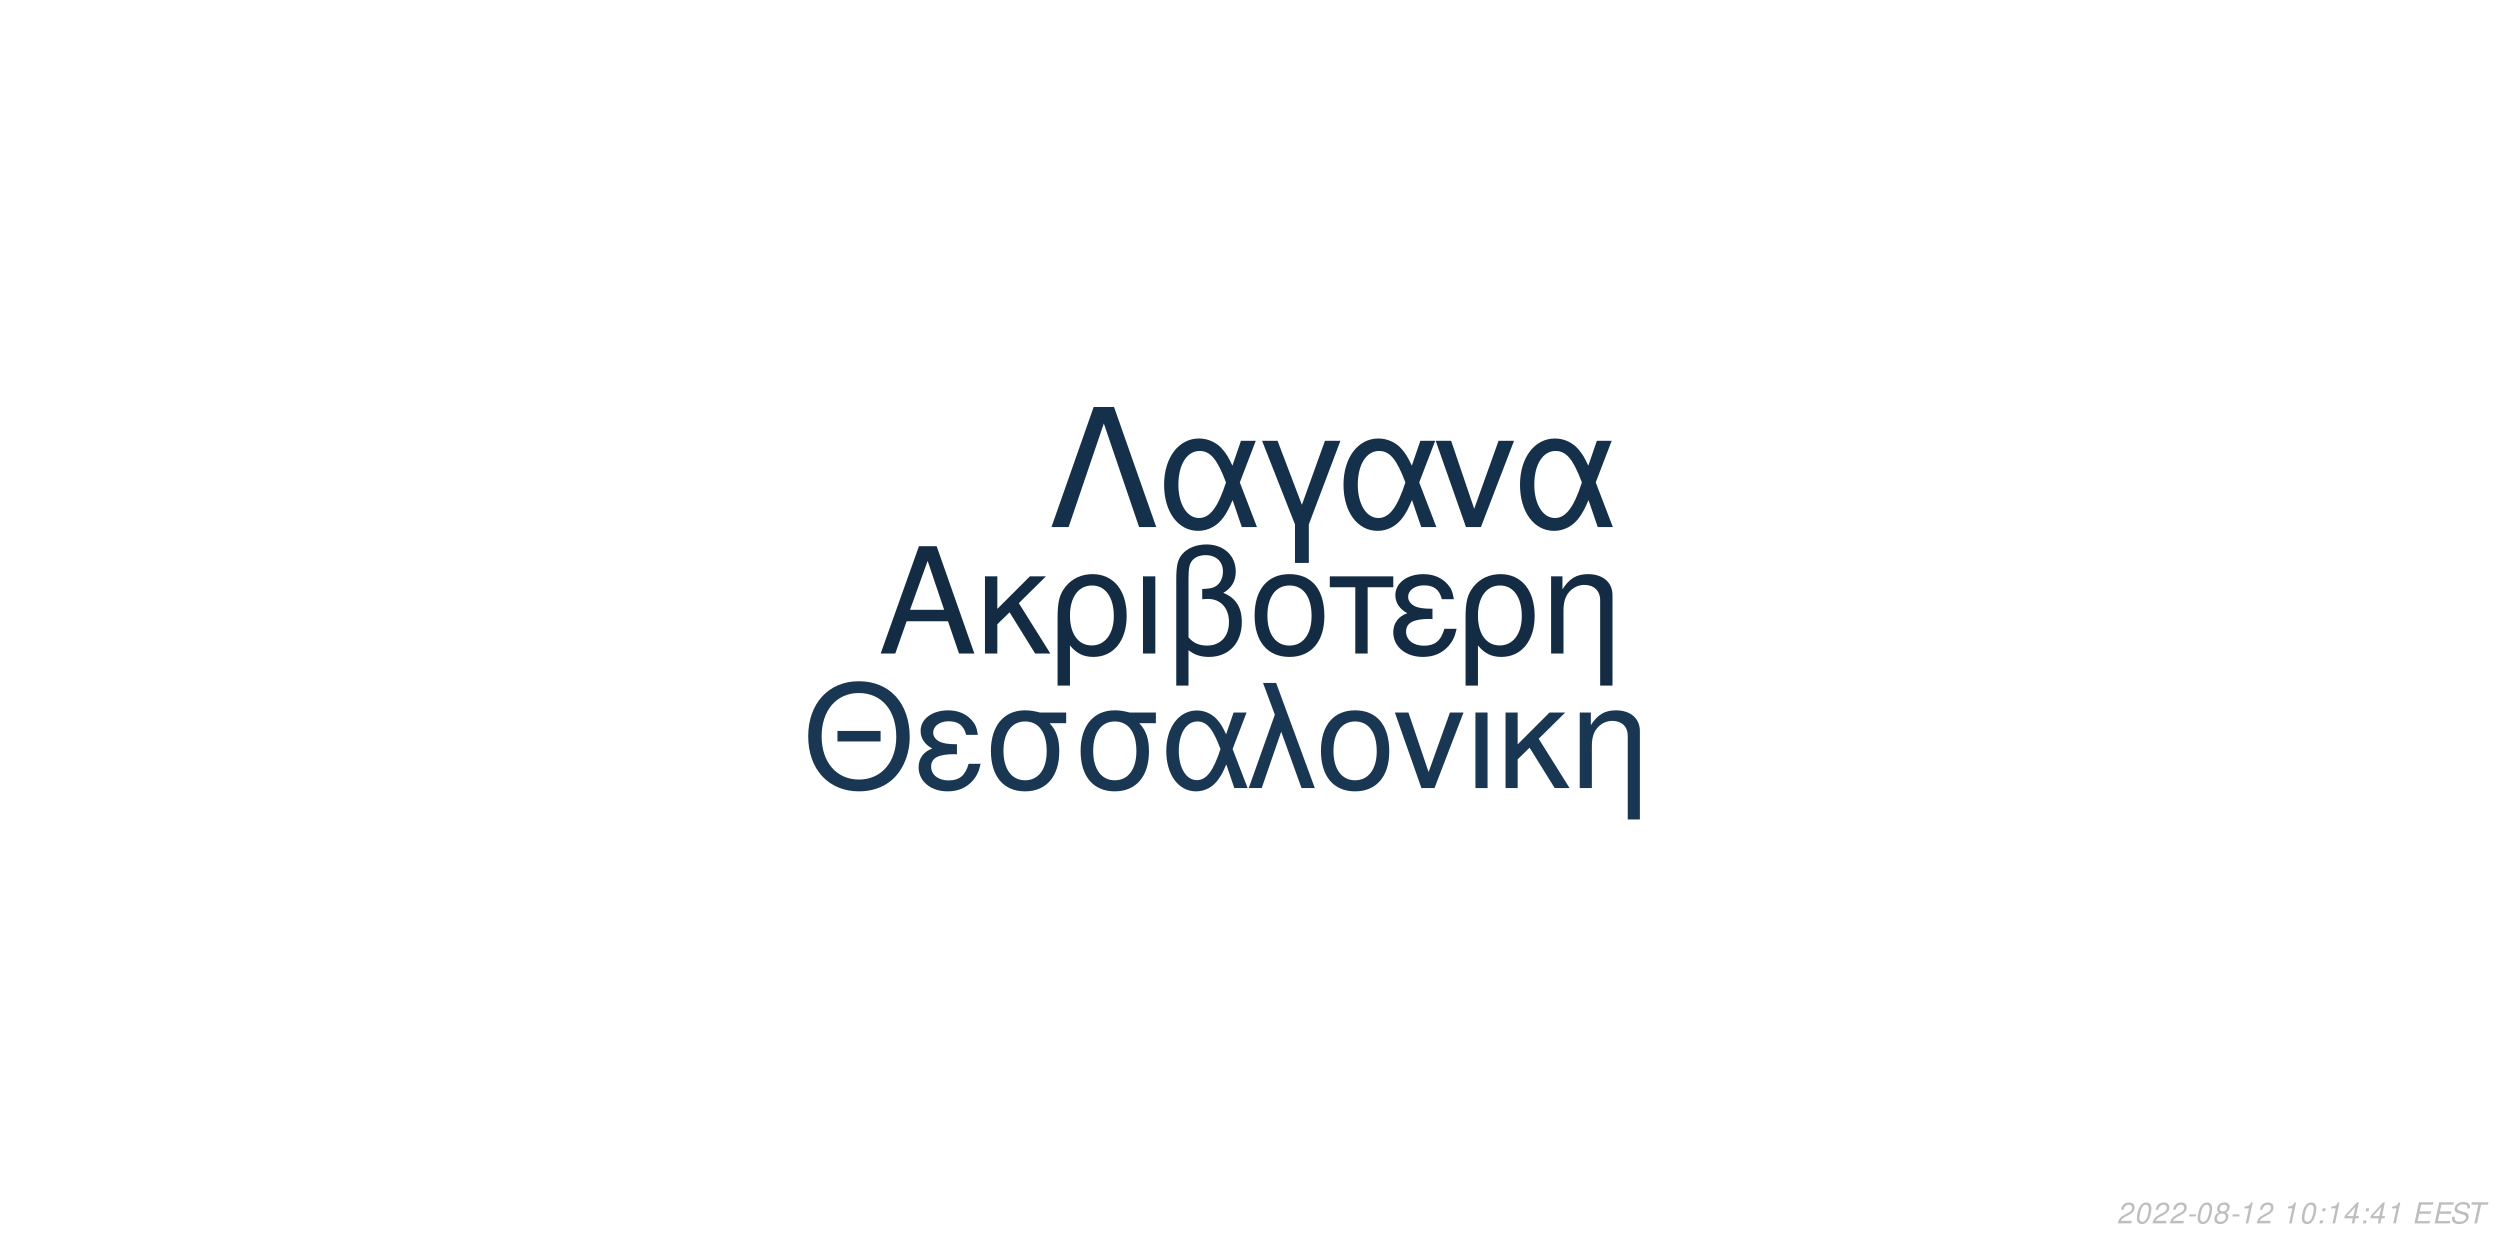
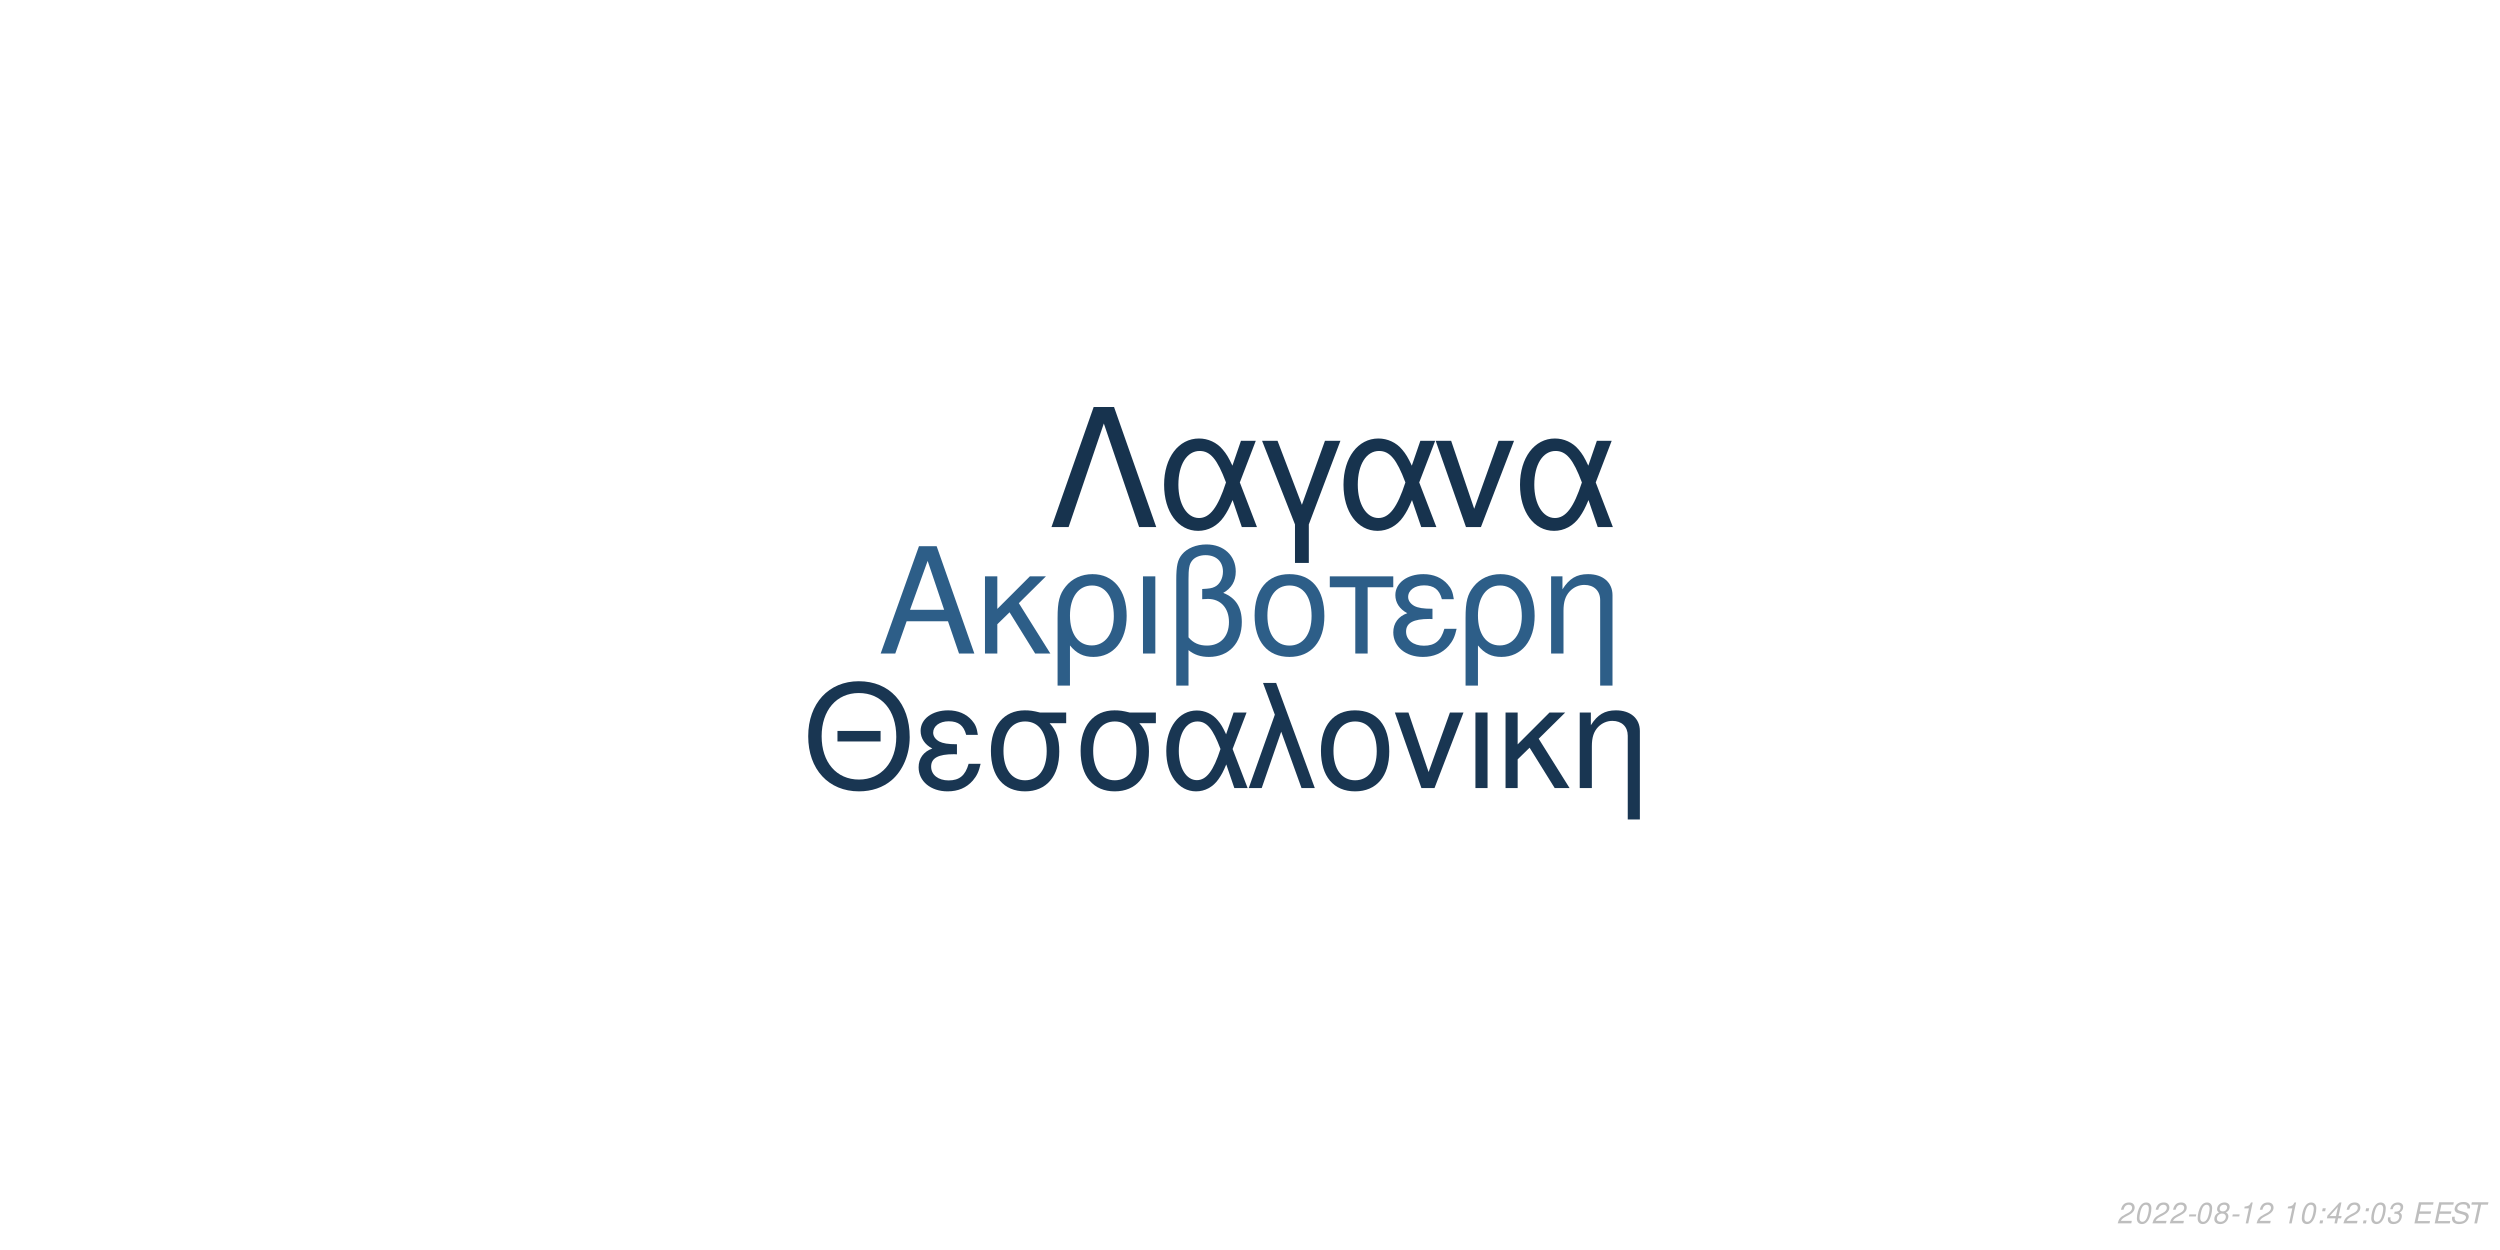
<svg xmlns="http://www.w3.org/2000/svg" xmlns:xlink="http://www.w3.org/1999/xlink" width="864pt" height="432pt" viewBox="0 0 864 432" version="1.1">
  <defs>
    <g>
      <symbol overflow="visible" id="glyph0-0">
        <path style="stroke:none;" d="" />
      </symbol>
      <symbol overflow="visible" id="glyph0-1">
        <path style="stroke:none;" d="M 24.125 -11.141 L 27.938 0 L 33.234 0 L 20.203 -37.094 L 14.094 -37.094 L 0.859 0 L 5.906 0 L 9.828 -11.141 Z M 22.797 -15.109 L 11 -15.109 L 17.094 -32.016 Z M 22.797 -15.109 " />
      </symbol>
      <symbol overflow="visible" id="glyph0-2">
        <path style="stroke:none;" d="M 7.172 -15.422 L 7.172 -26.672 L 2.906 -26.672 L 2.906 0 L 7.172 0 L 7.172 -10.125 L 11.406 -14.25 L 20.25 0 L 25.5 0 L 14.609 -17.406 L 23.969 -26.672 L 18.422 -26.672 Z M 7.172 -15.422 " />
      </symbol>
      <symbol overflow="visible" id="glyph0-3">
        <path style="stroke:none;" d="M 3 11.094 L 7.281 11.094 L 7.281 -2.797 C 9.516 -0.047 11.953 1.172 15.375 1.172 C 22.344 1.172 26.875 -4.422 26.875 -13.031 C 26.875 -21.891 22.297 -27.438 15.062 -27.438 C 11.297 -27.438 7.984 -25.906 5.797 -23.156 C 3.672 -20.516 3 -17.969 3 -12.359 Z M 14.906 -23.516 C 19.547 -23.516 22.438 -19.438 22.438 -12.922 C 22.438 -6.812 19.391 -2.797 14.812 -2.797 C 10.172 -2.797 7.281 -6.766 7.281 -13.125 C 7.281 -19.484 10.234 -23.516 14.906 -23.516 Z M 14.906 -23.516 " />
      </symbol>
      <symbol overflow="visible" id="glyph0-4">
        <path style="stroke:none;" d="M 3.516 0 L 7.781 0 L 7.781 -26.672 L 3.516 -26.672 Z M 3.516 0 " />
      </symbol>
      <symbol overflow="visible" id="glyph0-5">
        <path style="stroke:none;" d="M 4.016 11.094 L 8.25 11.094 L 8.25 -1.172 C 10.172 0.406 12.422 1.172 15.312 1.172 C 22.188 1.172 26.672 -3.609 26.672 -10.891 C 26.672 -15.984 24.578 -19.234 20.25 -20.969 C 23.109 -22.547 24.578 -25.031 24.578 -28.344 C 24.578 -33.844 20.406 -37.703 14.453 -37.703 C 10.938 -37.703 7.734 -36.391 6 -34.25 C 4.484 -32.422 4.016 -30.328 4.016 -25.391 Z M 8.25 -25.656 C 8.25 -29.359 8.5 -30.844 9.469 -32.062 C 10.375 -33.281 12.156 -34 14.094 -34 C 17.812 -34 20.156 -31.812 20.156 -28.297 C 20.156 -25.953 18.984 -23.812 17.297 -23.047 C 16.281 -22.547 15.469 -22.438 12.984 -22.297 L 12.984 -18.781 C 13.734 -18.828 14.344 -18.875 14.969 -18.875 C 19.344 -18.875 22.234 -15.719 22.234 -10.891 C 22.234 -5.906 19.281 -2.75 14.656 -2.75 C 11.953 -2.75 9.922 -3.609 8.25 -5.594 Z M 8.25 -25.656 " />
      </symbol>
      <symbol overflow="visible" id="glyph0-6">
        <path style="stroke:none;" d="M 14.094 -27.438 C 6.562 -27.438 2.094 -22.094 2.094 -13.125 C 2.094 -4.125 6.562 1.172 14.141 1.172 C 21.672 1.172 26.203 -4.172 26.203 -12.922 C 26.203 -22.188 21.828 -27.438 14.094 -27.438 Z M 14.141 -23.516 C 18.938 -23.516 21.781 -19.594 21.781 -12.984 C 21.781 -6.672 18.828 -2.75 14.141 -2.75 C 9.422 -2.75 6.516 -6.672 6.516 -13.125 C 6.516 -19.594 9.422 -23.516 14.141 -23.516 Z M 14.141 -23.516 " />
      </symbol>
      <symbol overflow="visible" id="glyph0-7">
        <path style="stroke:none;" d="M 7.891 0 L 12.156 0 L 12.156 -22.906 L 21.016 -22.906 L 21.016 -26.672 L -0.922 -26.672 L -0.922 -22.906 L 7.891 -22.906 Z M 7.891 0 " />
      </symbol>
      <symbol overflow="visible" id="glyph0-8">
        <path style="stroke:none;" d="M 14.562 -15.469 C 11.344 -15.469 9.562 -15.781 8.297 -16.438 C 6.922 -17.203 6.156 -18.328 6.156 -19.547 C 6.156 -21.891 8.453 -23.562 11.656 -23.562 C 15.062 -23.562 16.953 -22.094 17.812 -18.781 L 21.938 -18.781 C 21.578 -21.266 21.062 -22.5 19.797 -23.922 C 17.812 -26.203 14.906 -27.438 11.453 -27.438 C 5.797 -27.438 1.734 -24.375 1.734 -20.203 C 1.734 -17.609 3.156 -15.375 5.859 -13.938 C 2.797 -12.875 1.016 -10.484 1.016 -7.328 C 1.016 -2.391 5.297 1.172 11.25 1.172 C 14.969 1.172 17.906 -0.109 20.156 -2.641 C 21.578 -4.328 22.297 -5.797 22.906 -8.547 L 18.672 -8.547 C 17.5 -4.422 15.422 -2.703 11.609 -2.703 C 7.938 -2.703 5.438 -4.688 5.438 -7.578 C 5.438 -10.578 7.938 -11.953 13.484 -11.953 C 13.641 -11.953 14.094 -11.953 14.562 -11.906 Z M 14.562 -15.469 " />
      </symbol>
      <symbol overflow="visible" id="glyph0-9">
        <path style="stroke:none;" d="M 3.562 -26.672 L 3.562 0 L 7.844 0 L 7.844 -14.703 C 7.844 -17.906 8.5 -19.891 10.031 -21.531 C 11.406 -22.953 13.188 -23.719 15.062 -23.719 C 18.375 -23.719 20.516 -21.672 20.516 -18.469 L 20.516 11.094 L 24.781 11.094 L 24.781 -20.156 C 24.781 -24.578 21.469 -27.438 16.328 -27.438 C 12.359 -27.438 9.828 -25.906 7.484 -22.188 L 7.484 -26.672 Z M 3.562 -26.672 " />
      </symbol>
      <symbol overflow="visible" id="glyph1-0">
        <path style="stroke:none;" d="" />
      </symbol>
      <symbol overflow="visible" id="glyph1-1">
        <path style="stroke:none;" d="M 26.859 -19.734 L 11.953 -19.734 L 11.953 -16.094 L 26.859 -16.094 Z M 19.328 -36.922 C 8.922 -36.922 1.844 -29.25 1.844 -17.891 C 1.844 -6.484 8.875 1.141 19.391 1.141 C 23.812 1.141 27.703 -0.203 30.641 -2.688 C 34.578 -6.031 36.922 -11.656 36.922 -17.594 C 36.922 -29.297 30 -36.922 19.328 -36.922 Z M 19.328 -32.844 C 27.203 -32.844 32.281 -26.906 32.281 -17.688 C 32.281 -8.922 27.062 -2.938 19.391 -2.938 C 11.609 -2.938 6.484 -8.922 6.484 -17.891 C 6.484 -26.859 11.609 -32.844 19.328 -32.844 Z M 19.328 -32.844 " />
      </symbol>
      <symbol overflow="visible" id="glyph1-2">
        <path style="stroke:none;" d="M 14.25 -15.141 C 11.109 -15.141 9.375 -15.453 8.125 -16.094 C 6.781 -16.844 6.031 -17.938 6.031 -19.141 C 6.031 -21.422 8.266 -23.078 11.406 -23.078 C 14.75 -23.078 16.594 -21.625 17.438 -18.391 L 21.469 -18.391 C 21.125 -20.828 20.625 -22.031 19.391 -23.422 C 17.438 -25.656 14.594 -26.859 11.219 -26.859 C 5.688 -26.859 1.688 -23.875 1.688 -19.781 C 1.688 -17.234 3.094 -15.047 5.734 -13.656 C 2.734 -12.609 1 -10.266 1 -7.172 C 1 -2.344 5.188 1.141 11.016 1.141 C 14.656 1.141 17.547 -0.094 19.734 -2.594 C 21.125 -4.234 21.828 -5.688 22.422 -8.375 L 18.281 -8.375 C 17.141 -4.328 15.094 -2.641 11.359 -2.641 C 7.766 -2.641 5.328 -4.578 5.328 -7.422 C 5.328 -10.359 7.766 -11.703 13.203 -11.703 C 13.359 -11.703 13.797 -11.703 14.25 -11.656 Z M 14.25 -15.141 " />
      </symbol>
      <symbol overflow="visible" id="glyph1-3">
        <path style="stroke:none;" d="M 29 -26.109 L 19.938 -26.109 C 17.594 -26.703 16.438 -26.859 14.703 -26.859 C 7.469 -26.859 2.984 -21.469 2.984 -12.859 C 2.984 -4.031 7.375 1.141 14.797 1.141 C 22.172 1.141 26.609 -4.078 26.609 -12.656 C 26.609 -17.047 25.656 -19.828 23.266 -22.422 L 29 -22.422 Z M 14.797 -23.016 C 19.531 -23.016 22.266 -19.234 22.266 -12.75 C 22.266 -6.531 19.438 -2.688 14.797 -2.688 C 10.172 -2.688 7.328 -6.531 7.328 -12.859 C 7.328 -19.188 10.172 -23.016 14.797 -23.016 Z M 14.797 -23.016 " />
      </symbol>
      <symbol overflow="visible" id="glyph1-4">
        <path style="stroke:none;" d="M 29.344 -26.109 L 24.859 -26.109 L 22.266 -18.578 C 21.125 -21.031 20.484 -22.125 19.328 -23.469 C 17.547 -25.609 14.906 -26.812 12.156 -26.812 C 5.984 -26.812 1.594 -20.984 1.594 -12.812 C 1.594 -4.578 5.828 1.141 11.906 1.141 C 14.953 1.141 17.734 -0.344 19.625 -3.047 C 20.672 -4.531 21.281 -5.688 22.328 -8.172 L 25.109 0 L 29.703 0 L 24.516 -13.5 Z M 20.328 -13.5 C 17.891 -5.922 15.453 -2.734 12.156 -2.734 C 8.516 -2.734 5.922 -6.922 5.922 -12.812 C 5.922 -18.938 8.516 -23.016 12.359 -23.016 C 15.594 -23.016 17.688 -20.531 20.328 -13.5 Z M 20.328 -13.5 " />
      </symbol>
      <symbol overflow="visible" id="glyph1-5">
        <path style="stroke:none;" d="M 1.094 0 L 5.578 0 L 12.312 -19.484 L 19.328 0 L 23.922 0 L 10.562 -36.328 L 6.031 -36.328 L 10.109 -25.359 Z M 1.094 0 " />
      </symbol>
      <symbol overflow="visible" id="glyph1-6">
        <path style="stroke:none;" d="M 13.797 -26.859 C 6.422 -26.859 2.047 -21.625 2.047 -12.859 C 2.047 -4.031 6.422 1.141 13.859 1.141 C 21.234 1.141 25.656 -4.078 25.656 -12.656 C 25.656 -21.719 21.375 -26.859 13.797 -26.859 Z M 13.859 -23.016 C 18.531 -23.016 21.328 -19.188 21.328 -12.703 C 21.328 -6.531 18.438 -2.688 13.859 -2.688 C 9.219 -2.688 6.375 -6.531 6.375 -12.859 C 6.375 -19.188 9.219 -23.016 13.859 -23.016 Z M 13.859 -23.016 " />
      </symbol>
      <symbol overflow="visible" id="glyph1-7">
        <path style="stroke:none;" d="M 14.297 0 L 24.312 -26.109 L 19.625 -26.109 L 12.25 -5.531 L 5.281 -26.109 L 0.594 -26.109 L 9.766 0 Z M 14.297 0 " />
      </symbol>
      <symbol overflow="visible" id="glyph1-8">
        <path style="stroke:none;" d="M 3.438 0 L 7.625 0 L 7.625 -26.109 L 3.438 -26.109 Z M 3.438 0 " />
      </symbol>
      <symbol overflow="visible" id="glyph1-9">
        <path style="stroke:none;" d="M 7.031 -15.094 L 7.031 -26.109 L 2.844 -26.109 L 2.844 0 L 7.031 0 L 7.031 -9.922 L 11.156 -13.953 L 19.828 0 L 24.969 0 L 14.297 -17.047 L 23.469 -26.109 L 18.031 -26.109 Z M 7.031 -15.094 " />
      </symbol>
      <symbol overflow="visible" id="glyph1-10">
        <path style="stroke:none;" d="M 3.484 -26.109 L 3.484 0 L 7.672 0 L 7.672 -14.406 C 7.672 -17.547 8.328 -19.484 9.812 -21.078 C 11.156 -22.469 12.906 -23.219 14.75 -23.219 C 17.984 -23.219 20.078 -21.234 20.078 -18.094 L 20.078 10.859 L 24.266 10.859 L 24.266 -19.734 C 24.266 -24.062 21.031 -26.859 16 -26.859 C 12.109 -26.859 9.609 -25.359 7.328 -21.719 L 7.328 -26.109 Z M 3.484 -26.109 " />
      </symbol>
      <symbol overflow="visible" id="glyph2-0">
        <path style="stroke:none;" d="" />
      </symbol>
      <symbol overflow="visible" id="glyph2-1">
        <path style="stroke:none;" d="M 22.531 -41.484 L 15.484 -41.484 L 0.906 0 L 6.828 0 L 19 -35.797 L 31.188 0 L 37.109 0 Z M 22.531 -41.484 " />
      </symbol>
      <symbol overflow="visible" id="glyph2-2">
        <path style="stroke:none;" d="M 33.516 -29.812 L 28.391 -29.812 L 25.438 -21.219 C 24.125 -24.016 23.391 -25.266 22.078 -26.797 C 20.031 -29.25 17.016 -30.609 13.891 -30.609 C 6.828 -30.609 1.828 -23.953 1.828 -14.625 C 1.828 -5.234 6.656 1.312 13.594 1.312 C 17.078 1.312 20.266 -0.391 22.422 -3.469 C 23.609 -5.172 24.297 -6.484 25.5 -9.328 L 28.688 0 L 33.922 0 L 28 -15.422 Z M 23.219 -15.422 C 20.422 -6.766 17.641 -3.125 13.891 -3.125 C 9.734 -3.125 6.766 -7.906 6.766 -14.625 C 6.766 -21.625 9.734 -26.297 14.109 -26.297 C 17.812 -26.297 20.203 -23.453 23.219 -15.422 Z M 23.219 -15.422 " />
      </symbol>
      <symbol overflow="visible" id="glyph2-3">
        <path style="stroke:none;" d="M 12.062 12.406 L 16.844 12.406 L 16.844 -0.906 L 27.766 -29.812 L 22.422 -29.812 L 14.453 -7.688 L 6.031 -29.812 L 0.688 -29.812 L 12.062 -0.906 Z M 12.062 12.406 " />
      </symbol>
      <symbol overflow="visible" id="glyph2-4">
        <path style="stroke:none;" d="M 16.328 0 L 27.766 -29.812 L 22.422 -29.812 L 14 -6.312 L 6.031 -29.812 L 0.688 -29.812 L 11.156 0 Z M 16.328 0 " />
      </symbol>
      <symbol overflow="visible" id="glyph3-0">
        <path style="stroke:none;" d="" />
      </symbol>
      <symbol overflow="visible" id="glyph3-1">
        <path style="stroke:none;" d="M 5.234 -0.875 L 1.469 -0.875 C 1.641 -1.375 2.203 -1.891 3.109 -2.344 L 4.234 -2.938 C 5.562 -3.625 6.219 -4.469 6.219 -5.484 C 6.219 -5.938 6.062 -6.359 5.797 -6.656 C 5.469 -7.047 4.984 -7.234 4.312 -7.234 C 2.766 -7.234 1.891 -6.453 1.484 -4.734 L 2.375 -4.734 C 2.484 -5.188 2.609 -5.484 2.797 -5.75 C 3.094 -6.203 3.609 -6.453 4.188 -6.453 C 4.891 -6.453 5.344 -6.031 5.344 -5.375 C 5.344 -4.703 4.859 -4.094 4.016 -3.656 L 2.984 -3.125 C 1.234 -2.188 0.797 -1.656 0.344 -0.016 L 5.047 -0.016 Z M 5.234 -0.875 " />
      </symbol>
      <symbol overflow="visible" id="glyph3-2">
        <path style="stroke:none;" d="M 4.203 -7.234 C 3.375 -7.234 2.688 -6.812 2.125 -5.984 C 1.484 -5.047 0.984 -3.188 0.984 -1.734 C 0.984 -1.109 1.172 -0.562 1.484 -0.266 C 1.797 0.047 2.281 0.234 2.766 0.234 C 3.625 0.234 4.281 -0.156 4.859 -1.016 C 5.516 -1.953 6 -3.797 6 -5.266 C 6 -6.5 5.328 -7.234 4.203 -7.234 Z M 4.094 -6.453 C 4.734 -6.453 5.125 -5.984 5.125 -5.156 C 5.125 -4.203 4.781 -2.625 4.406 -1.812 C 3.984 -0.938 3.516 -0.547 2.875 -0.547 C 2.25 -0.547 1.875 -1.031 1.875 -1.828 C 1.875 -2.797 2.203 -4.344 2.594 -5.203 C 2.984 -6.047 3.453 -6.453 4.094 -6.453 Z M 4.094 -6.453 " />
      </symbol>
      <symbol overflow="visible" id="glyph3-3">
        <path style="stroke:none;" d="M 3.516 -3.125 L 1.125 -3.125 L 0.969 -2.406 L 3.359 -2.406 Z M 3.516 -3.125 " />
      </symbol>
      <symbol overflow="visible" id="glyph3-4">
        <path style="stroke:none;" d="M 4.766 -3.797 C 5.078 -3.969 5.234 -4.078 5.438 -4.234 C 5.812 -4.594 6.062 -5.172 6.062 -5.734 C 6.062 -6.625 5.344 -7.234 4.266 -7.234 C 2.812 -7.234 1.703 -6.219 1.703 -4.875 C 1.703 -4.406 1.875 -4.125 2.359 -3.812 C 1.297 -3.312 0.75 -2.516 0.75 -1.469 C 0.75 -0.438 1.547 0.234 2.812 0.234 C 3.656 0.234 4.359 -0.094 4.938 -0.734 C 5.359 -1.234 5.609 -1.859 5.609 -2.438 C 5.609 -3.047 5.312 -3.516 4.766 -3.797 Z M 4.109 -6.453 C 4.797 -6.453 5.188 -6.125 5.188 -5.578 C 5.188 -5.266 5.062 -4.922 4.859 -4.672 C 4.562 -4.312 4.188 -4.156 3.656 -4.156 C 2.984 -4.156 2.594 -4.453 2.594 -4.984 C 2.594 -5.859 3.203 -6.453 4.109 -6.453 Z M 3.453 -3.406 C 4.234 -3.406 4.734 -2.984 4.734 -2.312 C 4.734 -1.312 3.922 -0.547 2.875 -0.547 C 2.125 -0.547 1.625 -0.969 1.625 -1.625 C 1.625 -2.609 2.438 -3.406 3.453 -3.406 Z M 3.453 -3.406 " />
      </symbol>
      <symbol overflow="visible" id="glyph3-5">
        <path style="stroke:none;" d="M 3.703 -5.188 L 2.594 0 L 3.469 0 L 5.016 -7.234 L 4.438 -7.234 C 3.906 -6.156 3.688 -6.016 2.234 -5.812 L 2.109 -5.188 Z M 3.703 -5.188 " />
      </symbol>
      <symbol overflow="visible" id="glyph3-6">
        <path style="stroke:none;" d="" />
      </symbol>
      <symbol overflow="visible" id="glyph3-7">
        <path style="stroke:none;" d="M 2.359 -1.031 L 1.312 -1.031 L 1.094 0 L 2.141 0 Z M 3.266 -5.234 L 2.219 -5.234 L 2 -4.203 L 3.047 -4.203 Z M 3.266 -5.234 " />
      </symbol>
      <symbol overflow="visible" id="glyph3-8">
        <path style="stroke:none;" d="M 3.625 -1.75 L 3.266 0 L 4.141 0 L 4.516 -1.75 L 5.562 -1.75 L 5.734 -2.531 L 4.688 -2.531 L 5.688 -7.234 L 5.016 -7.234 L 0.844 -2.672 L 0.641 -1.75 Z M 3.797 -2.531 L 1.594 -2.531 L 4.469 -5.703 Z M 3.797 -2.531 " />
      </symbol>
      <symbol overflow="visible" id="glyph3-9">
+         <path style="stroke:none;" d="M 2.922 -3.312 C 3.125 -3.344 3.234 -3.344 3.375 -3.344 C 4.203 -3.344 4.688 -3 4.688 -2.406 C 4.688 -1.312 3.906 -0.547 2.781 -0.547 C 2.047 -0.547 1.594 -0.938 1.594 -1.562 C 1.594 -1.719 1.609 -1.844 1.656 -2.094 L 0.766 -2.094 C 0.734 -1.797 0.719 -1.641 0.719 -1.469 C 0.719 -0.375 1.406 0.234 2.641 0.234 C 3.547 0.234 4.297 -0.078 4.812 -0.656 C 5.266 -1.156 5.562 -1.875 5.562 -2.547 C 5.562 -3.125 5.344 -3.453 4.797 -3.734 C 5.641 -4.234 6.016 -4.844 6.016 -5.734 C 6.016 -6.656 5.312 -7.234 4.203 -7.234 C 3.375 -7.234 2.672 -6.938 2.188 -6.375 C 1.891 -6.031 1.703 -5.641 1.516 -4.906 L 2.391 -4.906 C 2.5 -5.359 2.594 -5.594 2.734 -5.812 C 3.047 -6.234 3.516 -6.453 4.078 -6.453 C 4.734 -6.453 5.141 -6.125 5.141 -5.578 C 5.141 -5.188 5.016 -4.797 4.797 -4.547 C 4.516 -4.234 4 -4.062 3.266 -4.062 L 3.078 -4.062 Z M 2.922 -3.312 " />
+       </symbol>
+       <symbol overflow="visible" id="glyph3-10">
        <path style="stroke:none;" d="M 2.547 -3.312 L 6.5 -3.312 L 6.688 -4.141 L 2.719 -4.141 L 3.219 -6.469 L 7.344 -6.469 L 7.516 -7.297 L 2.453 -7.297 L 0.906 0 L 6.125 0 L 6.297 -0.812 L 2.016 -0.812 Z M 2.547 -3.312 " />
      </symbol>
-       <symbol overflow="visible" id="glyph3-10">
+       <symbol overflow="visible" id="glyph3-11">
        <path style="stroke:none;" d="M 7.062 -5.156 C 7.125 -5.438 7.141 -5.562 7.141 -5.703 C 7.141 -6.156 6.938 -6.594 6.594 -6.891 C 6.188 -7.25 5.656 -7.406 4.875 -7.406 C 3.844 -7.406 3.047 -7.125 2.5 -6.562 C 2.094 -6.141 1.781 -5.438 1.781 -4.922 C 1.781 -4.297 2.219 -3.766 2.891 -3.562 L 4.594 -3.094 C 5.406 -2.859 5.734 -2.578 5.734 -2.094 C 5.734 -1.781 5.547 -1.406 5.266 -1.141 C 4.844 -0.766 4.266 -0.578 3.453 -0.578 C 2.328 -0.578 1.812 -0.984 1.812 -1.906 C 1.812 -2.047 1.812 -2.125 1.844 -2.312 L 0.984 -2.312 C 0.906 -2.062 0.891 -1.906 0.891 -1.688 C 0.891 -0.484 1.797 0.234 3.297 0.234 C 4.359 0.234 5.234 -0.062 5.812 -0.609 C 6.344 -1.078 6.688 -1.797 6.688 -2.375 C 6.688 -2.641 6.609 -2.906 6.453 -3.156 C 6.234 -3.5 5.938 -3.703 5.469 -3.828 L 3.75 -4.312 C 2.984 -4.547 2.734 -4.734 2.734 -5.188 C 2.734 -5.547 2.875 -5.844 3.188 -6.109 C 3.547 -6.438 4.031 -6.594 4.703 -6.594 C 5.266 -6.594 5.688 -6.484 5.906 -6.297 C 6.094 -6.125 6.219 -5.797 6.219 -5.516 C 6.219 -5.422 6.203 -5.344 6.188 -5.156 Z M 7.062 -5.156 " />
      </symbol>
-       <symbol overflow="visible" id="glyph3-11">
+       <symbol overflow="visible" id="glyph3-12">
        <path style="stroke:none;" d="M 4.938 -6.469 L 7.312 -6.469 L 7.484 -7.297 L 1.75 -7.297 L 1.578 -6.469 L 3.984 -6.469 L 2.609 0 L 3.547 0 Z M 4.938 -6.469 " />
      </symbol>
    </g>
  </defs>
  <g id="surface1">
    <rect x="0" y="0" width="864" height="432" style="fill:rgb(100%,100%,100%);fill-opacity:1;stroke:none;" />
-     <g style="fill:rgb(7.451%,16.863%,26.275%);fill-opacity:1;">
+     <g style="fill:rgb(17.647%,36.863%,53.333%);fill-opacity:1;">
      <use xlink:href="#glyph0-1" x="303.5" y="225.861" />
      <use xlink:href="#glyph0-2" x="337.5" y="225.861" />
      <use xlink:href="#glyph0-3" x="362.5" y="225.861" />
      <use xlink:href="#glyph0-4" x="391.5" y="225.861" />
      <use xlink:href="#glyph0-5" x="402.5" y="225.861" />
      <use xlink:href="#glyph0-6" x="431.5" y="225.861" />
      <use xlink:href="#glyph0-7" x="460.5" y="225.861" />
      <use xlink:href="#glyph0-8" x="480.5" y="225.861" />
      <use xlink:href="#glyph0-3" x="503.5" y="225.861" />
      <use xlink:href="#glyph0-9" x="532.5" y="225.861" />
    </g>
    <g style="fill:rgb(9.804%,21.176%,32.157%);fill-opacity:1;">
      <use xlink:href="#glyph1-1" x="277.473" y="272.354" />
      <use xlink:href="#glyph1-2" x="316.473" y="272.354" />
      <use xlink:href="#glyph1-3" x="339.473" y="272.354" />
      <use xlink:href="#glyph1-3" x="370.473" y="272.354" />
      <use xlink:href="#glyph1-4" x="401.473" y="272.354" />
      <use xlink:href="#glyph1-5" x="430.473" y="272.354" />
      <use xlink:href="#glyph1-6" x="454.473" y="272.354" />
      <use xlink:href="#glyph1-7" x="481.473" y="272.354" />
      <use xlink:href="#glyph1-8" x="506.473" y="272.354" />
      <use xlink:href="#glyph1-9" x="517.473" y="272.354" />
      <use xlink:href="#glyph1-10" x="542.473" y="272.354" />
    </g>
-     <g style="fill:rgb(8.235%,18.824%,29.02%);fill-opacity:1;">
+     <g style="fill:rgb(9.02%,20%,30.588%);fill-opacity:1;">
      <use xlink:href="#glyph2-1" x="362.484" y="182.152" />
      <use xlink:href="#glyph2-2" x="400.484" y="182.152" />
      <use xlink:href="#glyph2-3" x="435.484" y="182.152" />
      <use xlink:href="#glyph2-2" x="462.484" y="182.152" />
      <use xlink:href="#glyph2-4" x="495.484" y="182.152" />
      <use xlink:href="#glyph2-2" x="523.484" y="182.152" />
    </g>
    <g style="fill:rgb(74.51%,74.51%,74.51%);fill-opacity:1;">
      <use xlink:href="#glyph3-1" x="731.52" y="422.81" />
      <use xlink:href="#glyph3-2" x="737.52" y="422.81" />
      <use xlink:href="#glyph3-1" x="743.52" y="422.81" />
      <use xlink:href="#glyph3-1" x="749.52" y="422.81" />
      <use xlink:href="#glyph3-3" x="755.52" y="422.81" />
      <use xlink:href="#glyph3-2" x="758.52" y="422.81" />
      <use xlink:href="#glyph3-4" x="764.52" y="422.81" />
      <use xlink:href="#glyph3-3" x="770.52" y="422.81" />
      <use xlink:href="#glyph3-5" x="773.52" y="422.81" />
      <use xlink:href="#glyph3-1" x="779.52" y="422.81" />
      <use xlink:href="#glyph3-6" x="785.52" y="422.81" />
      <use xlink:href="#glyph3-5" x="788.52" y="422.81" />
      <use xlink:href="#glyph3-2" x="794.52" y="422.81" />
      <use xlink:href="#glyph3-7" x="800.52" y="422.81" />
-       <use xlink:href="#glyph3-5" x="803.52" y="422.81" />
-       <use xlink:href="#glyph3-8" x="809.52" y="422.81" />
+       <use xlink:href="#glyph3-8" x="803.52" y="422.81" />
+       <use xlink:href="#glyph3-1" x="809.52" y="422.81" />
      <use xlink:href="#glyph3-7" x="815.52" y="422.81" />
-       <use xlink:href="#glyph3-8" x="818.52" y="422.81" />
-       <use xlink:href="#glyph3-5" x="824.52" y="422.81" />
+       <use xlink:href="#glyph3-2" x="818.52" y="422.81" />
+       <use xlink:href="#glyph3-9" x="824.52" y="422.81" />
      <use xlink:href="#glyph3-6" x="830.52" y="422.81" />
-       <use xlink:href="#glyph3-9" x="833.52" y="422.81" />
-       <use xlink:href="#glyph3-9" x="840.52" y="422.81" />
-       <use xlink:href="#glyph3-10" x="846.52" y="422.81" />
-       <use xlink:href="#glyph3-11" x="852.52" y="422.81" />
+       <use xlink:href="#glyph3-10" x="833.52" y="422.81" />
+       <use xlink:href="#glyph3-10" x="840.52" y="422.81" />
+       <use xlink:href="#glyph3-11" x="846.52" y="422.81" />
+       <use xlink:href="#glyph3-12" x="852.52" y="422.81" />
    </g>
  </g>
</svg>
